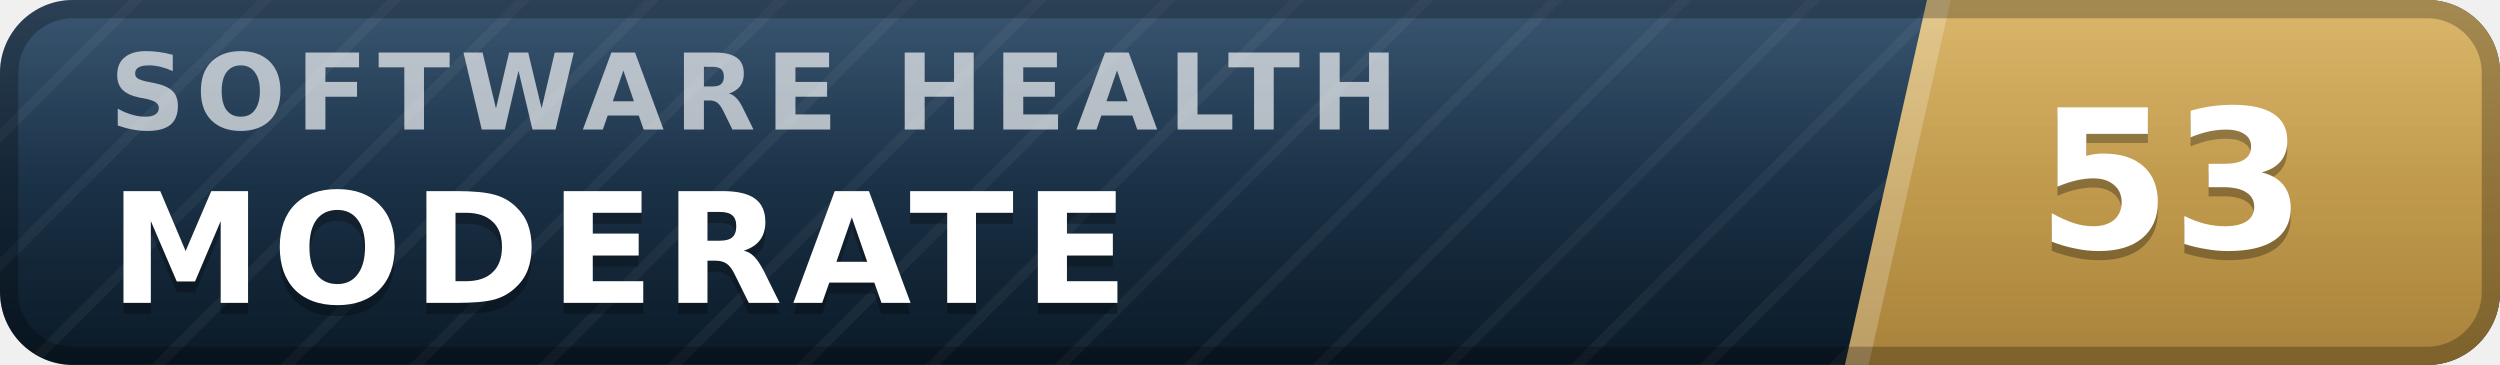
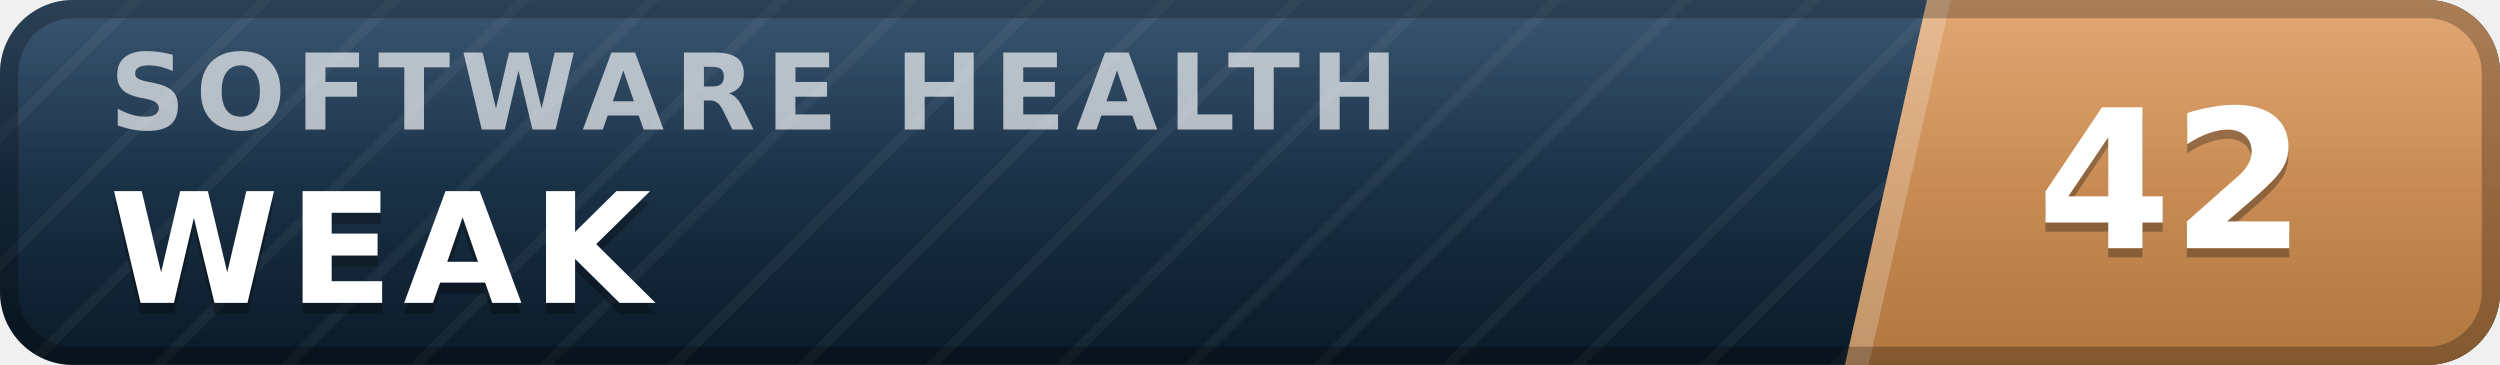
- <svg xmlns="http://www.w3.org/2000/svg" width="137" height="20" viewBox="0 0 137 20" role="img" aria-label="inspect.software software health index 53 of 100, moderate" font-family="Verdana,DejaVu Sans,Geneva,sans-serif">
+ <svg xmlns="http://www.w3.org/2000/svg" width="137" height="20" viewBox="0 0 137 20" role="img" aria-label="inspect.software software health index 42 of 100, weak" font-family="Verdana,DejaVu Sans,Geneva,sans-serif">
  <defs>
    <linearGradient id="plate" x1="0" y1="0" x2="0" y2="1">
      <stop offset="0" stop-color="#1d3d5c" />
      <stop offset="1" stop-color="#0a1926" />
    </linearGradient>
    <linearGradient id="endplate" x1="0" y1="0" x2="0" y2="1">
-       <stop offset="0" stop-color="#d5ac55" />
-       <stop offset="1" stop-color="#a8823a" />
+       <stop offset="0" stop-color="#dd9a5e" />
+       <stop offset="1" stop-color="#b0763f" />
    </linearGradient>
    <linearGradient id="gloss" x1="0" y1="0" x2="0" y2="1">
      <stop offset="0" stop-color="#fff" stop-opacity=".13" />
      <stop offset=".5" stop-color="#fff" stop-opacity=".03" />
      <stop offset="1" stop-color="#fff" stop-opacity="0" />
    </linearGradient>
    <pattern id="guilloche" width="5" height="5" patternUnits="userSpaceOnUse" patternTransform="rotate(45)">
      <line x1="0" y1="0" x2="0" y2="5" stroke="#fff" stroke-opacity=".045" stroke-width="1.1" />
    </pattern>
    <clipPath id="rounded">
      <rect width="137" height="20" rx="4" />
    </clipPath>
  </defs>
  <g clip-path="url(#rounded)">
    <rect width="137" height="20" fill="url(#plate)" />
    <rect width="137" height="20" fill="url(#guilloche)" />
    <polygon points="105.6,0 137,0 137,20 101.1,20" fill="url(#endplate)" />
    <polygon points="105.6,0 106.9,0 102.4,20 101.1,20" fill="#fff" fill-opacity=".22" />
    <text x="6.0" y="7.1" font-size="5.8" letter-spacing="0.55" fill="#fff" fill-opacity=".66" font-weight="bold" textLength="76.3" lengthAdjust="spacing">SOFTWARE HEALTH</text>
-     <text x="6.0" y="17.2" font-size="8.4" fill="#000" fill-opacity=".3" font-weight="bold" letter-spacing="0.55" textLength="59.5" lengthAdjust="spacing">MODERATE</text>
-     <text x="6.0" y="16.6" font-size="8.4" fill="#fff" font-weight="bold" letter-spacing="0.55" textLength="59.5" lengthAdjust="spacing">MODERATE</text>
-     <text x="119.0" y="14.1" font-size="10.6" fill="#000" fill-opacity=".3" font-weight="bold" text-anchor="middle">53</text>
-     <text x="119.0" y="13.6" font-size="10.6" fill="#fff" font-weight="bold" text-anchor="middle">53</text>
+     <text x="6.0" y="17.2" font-size="8.4" fill="#000" fill-opacity=".3" font-weight="bold" letter-spacing="0.55" textLength="30.3" lengthAdjust="spacing">WEAK</text>
+     <text x="6.0" y="16.6" font-size="8.4" fill="#fff" font-weight="bold" letter-spacing="0.55" textLength="30.3" lengthAdjust="spacing">WEAK</text>
+     <text x="119.0" y="14.1" font-size="10.6" fill="#000" fill-opacity=".3" font-weight="bold" text-anchor="middle">42</text>
+     <text x="119.0" y="13.6" font-size="10.6" fill="#fff" font-weight="bold" text-anchor="middle">42</text>
    <rect width="137" height="20" fill="url(#gloss)" />
  </g>
  <rect x=".5" y=".5" width="136" height="19" rx="3.5" fill="none" stroke="#000" stroke-opacity=".25" />
</svg>
